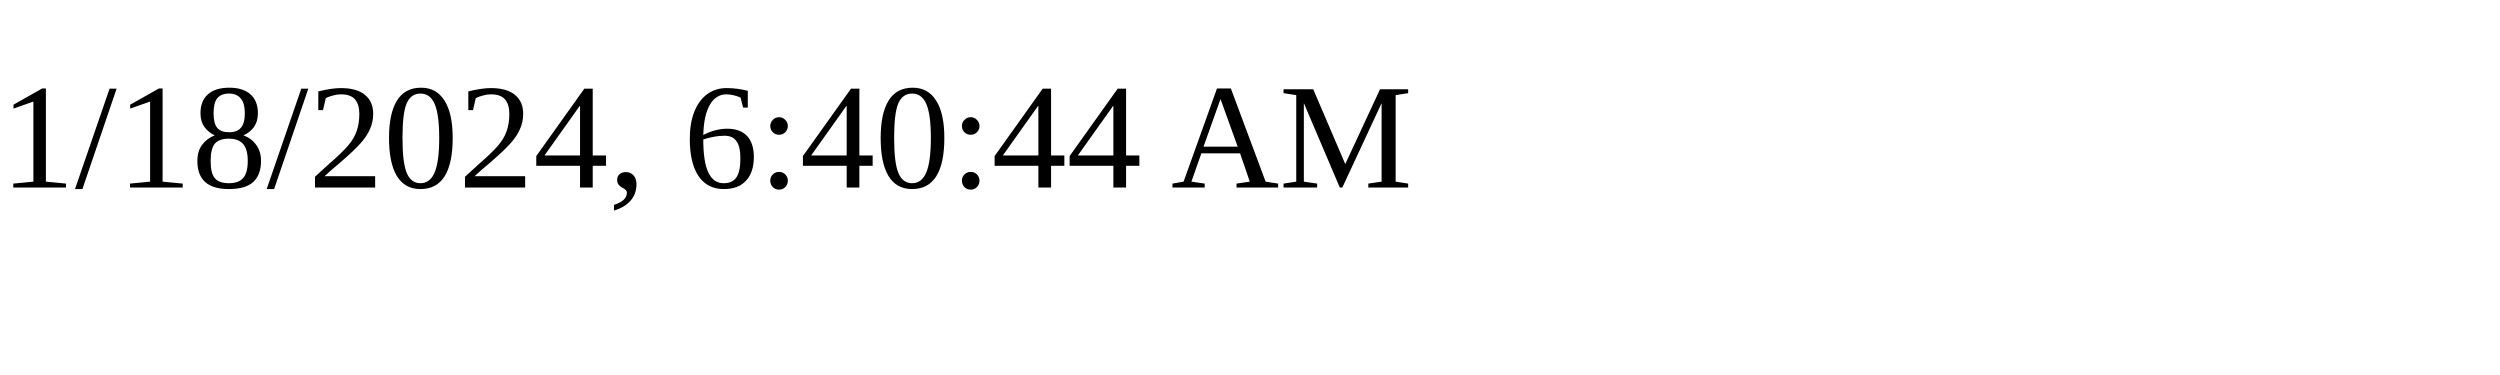
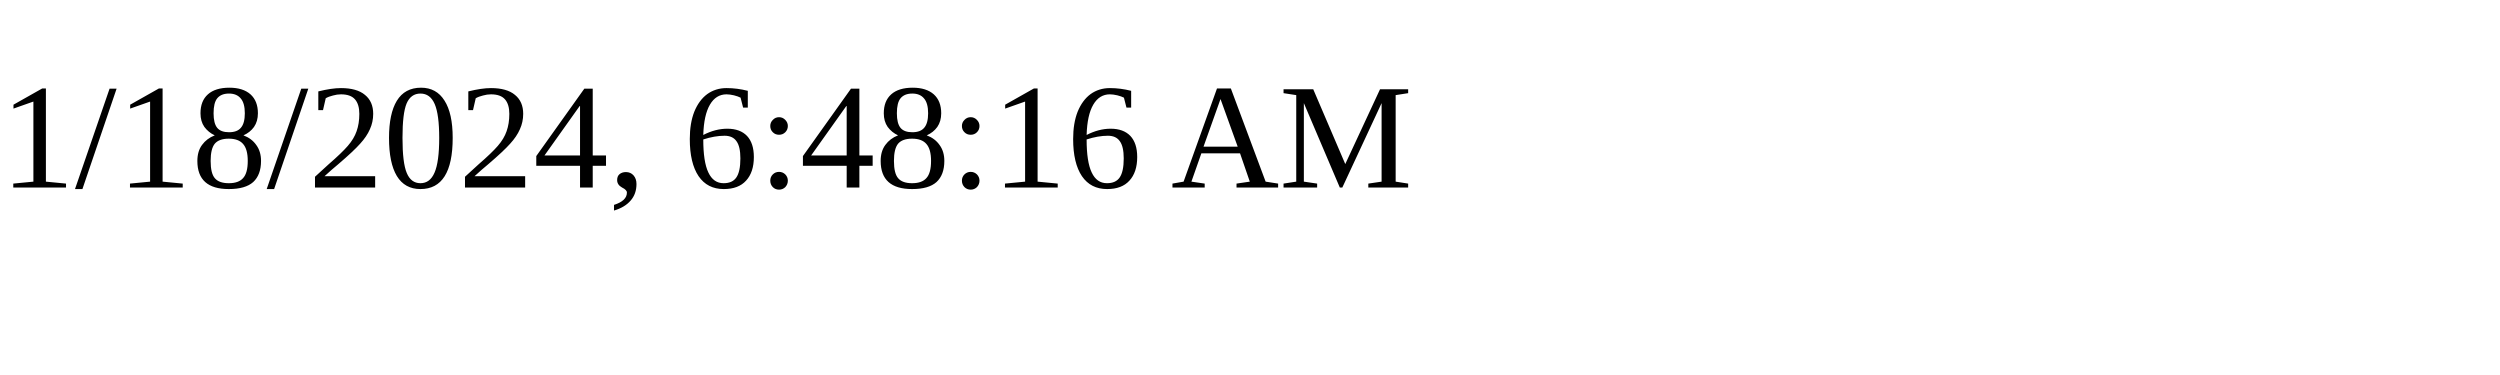
<svg xmlns="http://www.w3.org/2000/svg" height="30" width="200">
-   <text x="0" y="15">1/18/2024, 6:40:44 AM</text>
+   <text x="0" y="15">1/18/2024, 6:48:16 AM</text>
</svg>
